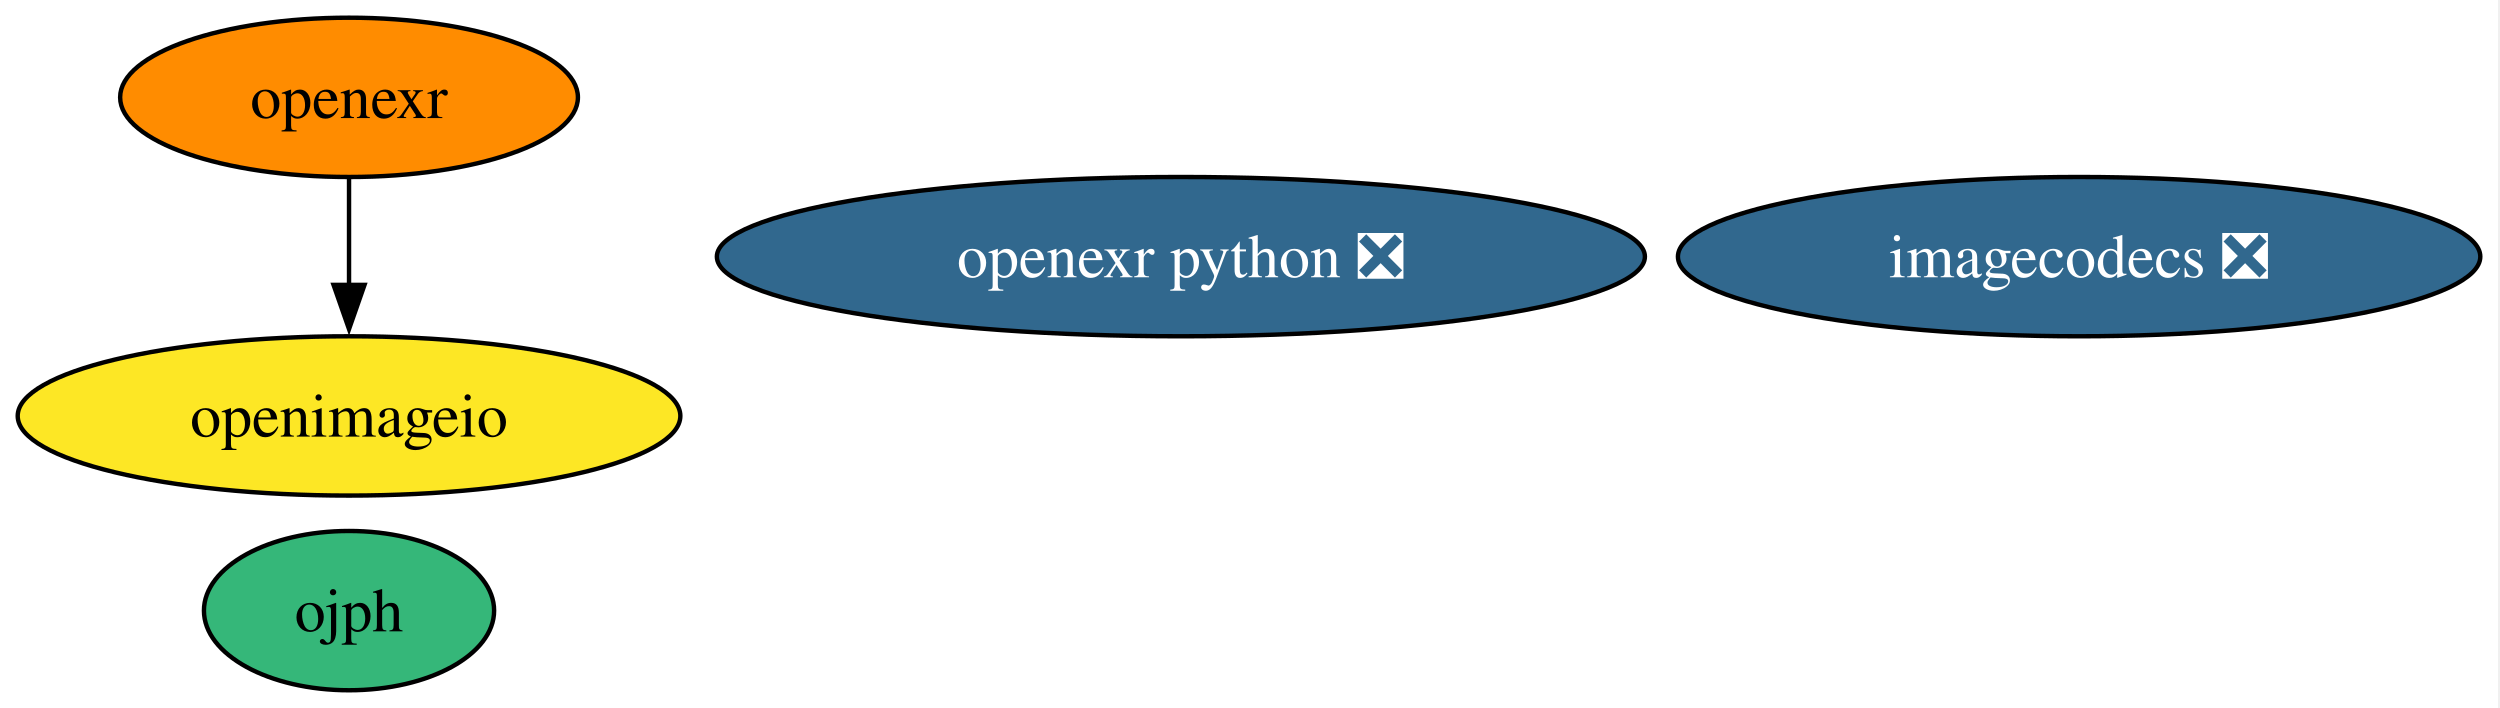
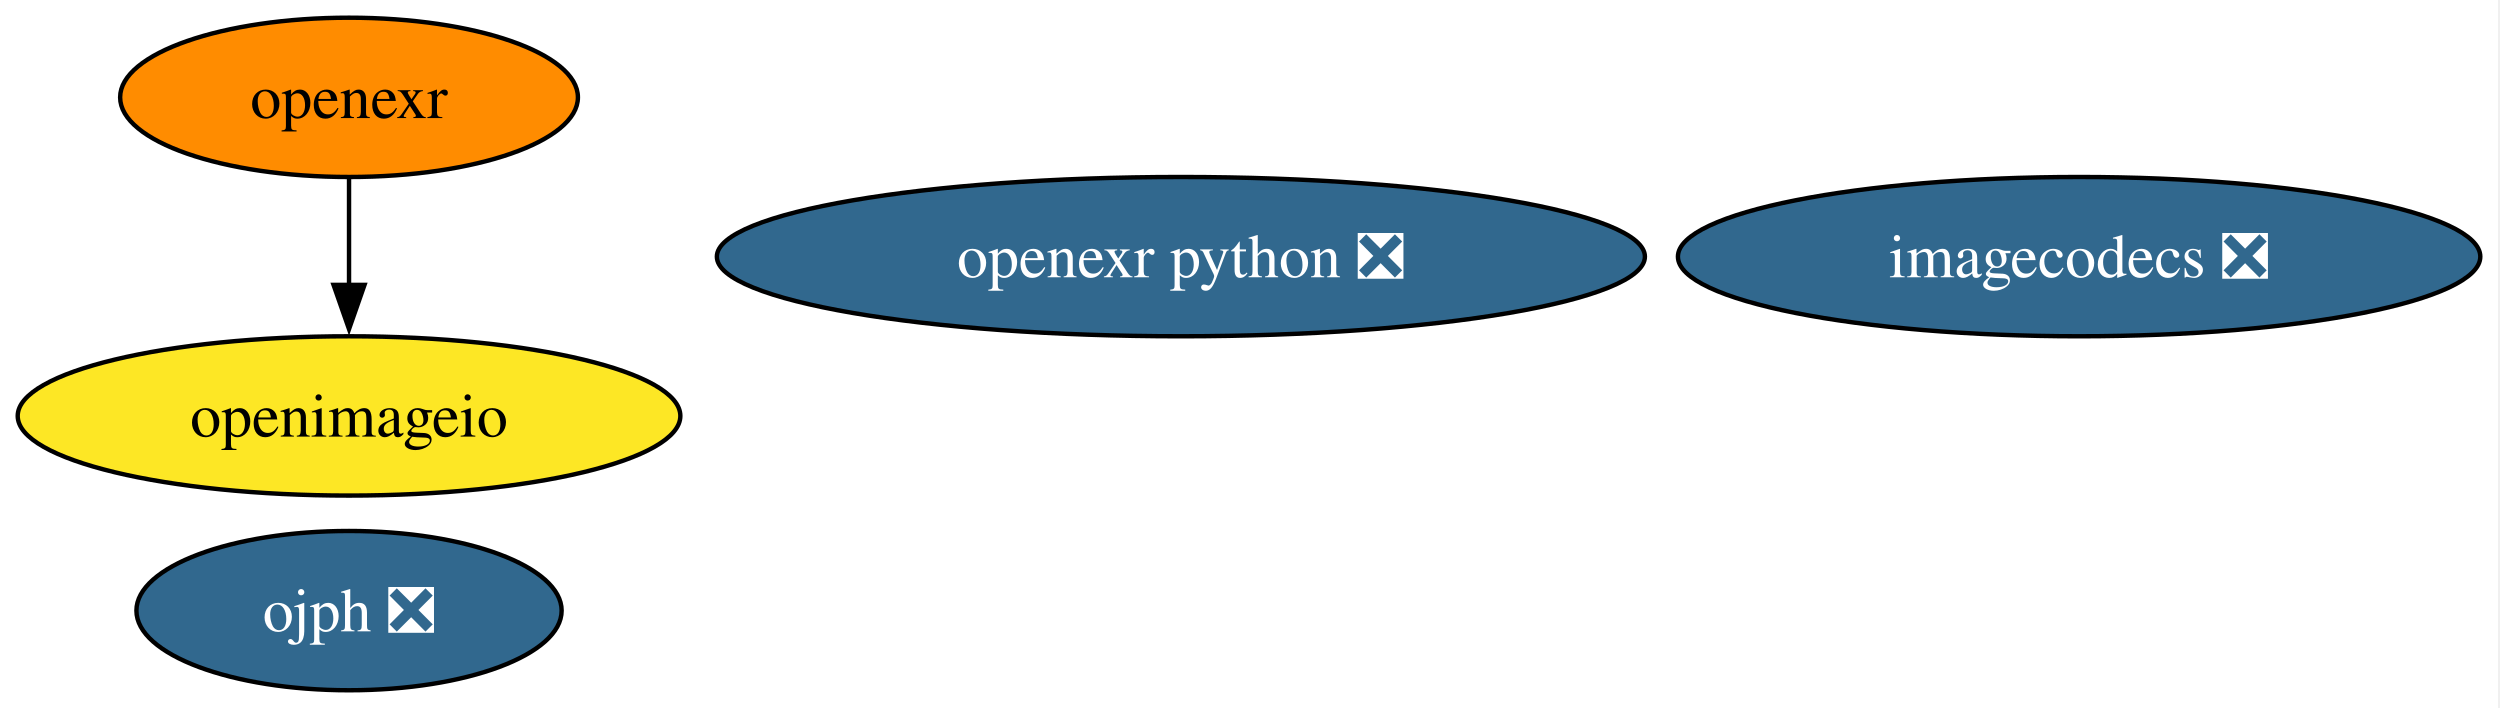
<svg xmlns="http://www.w3.org/2000/svg" xmlns:xlink="http://www.w3.org/1999/xlink" width="565pt" height="160pt" viewBox="0.00 0.00 565.00 160.00">
  <g id="graph0" class="graph" transform="scale(1 1) rotate(0) translate(4 156)">
    <polygon fill="white" stroke="none" points="-4,4 -4,-156 560.55,-156 560.55,4 -4,4" />
    <g id="node1" class="node">
      <g id="a_node1">
        <a xlink:href="https://github.com/conda-forge/openexr-feedstock" xlink:title="openexr">
          <ellipse fill="#ff8c00" stroke="black" cx="74.88" cy="-134" rx="51.73" ry="18" />
          <text xml:space="preserve" text-anchor="middle" x="74.88" y="-129.32" font-family="Times,serif" font-size="14.00">openexr</text>
        </a>
      </g>
    </g>
    <g id="node2" class="node">
      <g id="a_node2">
        <a xlink:href="https://github.com/conda-forge/openimageio-feedstock" xlink:title="openimageio">
          <ellipse fill="#fde725" stroke="black" cx="74.88" cy="-62" rx="74.88" ry="18" />
          <text xml:space="preserve" text-anchor="middle" x="74.88" y="-57.33" font-family="Times,serif" font-size="14.00">openimageio</text>
        </a>
      </g>
    </g>
    <g id="edge1" class="edge">
      <path fill="none" stroke="black" d="M74.88,-115.7C74.88,-108.41 74.88,-99.73 74.88,-91.54" />
      <polygon fill="black" stroke="black" points="78.38,-91.62 74.88,-81.62 71.38,-91.62 78.38,-91.62" />
    </g>
    <g id="node3" class="node">
      <g id="a_node3">
        <a xlink:href="https://github.com/conda-forge/imagecodecs-feedstock/pull/162" xlink:title="imagecodecs ❎">
          <ellipse fill="#31688e" stroke="black" cx="465.88" cy="-98" rx="90.67" ry="18" />
          <text xml:space="preserve" text-anchor="middle" x="465.88" y="-93.33" font-family="Times,serif" font-size="14.00" fill="white">imagecodecs ❎</text>
        </a>
      </g>
    </g>
    <g id="node4" class="node">
      <g id="a_node4">
        <a xlink:href="https://github.com/conda-forge/openexr-python-feedstock/pull/44" xlink:title="openexr python ❎">
          <ellipse fill="#31688e" stroke="black" cx="262.88" cy="-98" rx="104.87" ry="18" />
          <text xml:space="preserve" text-anchor="middle" x="262.88" y="-93.33" font-family="Times,serif" font-size="14.00" fill="white">openexr python ❎</text>
        </a>
      </g>
    </g>
    <g id="node5" class="node">
      <g id="a_node5">
-         <a xlink:href="https://github.com/conda-forge/ojph-feedstock" xlink:title="ojph">
-           <ellipse fill="#35b779" stroke="black" cx="74.88" cy="-18" rx="32.79" ry="18" />
-           <text xml:space="preserve" text-anchor="middle" x="74.88" y="-13.32" font-family="Times,serif" font-size="14.00">ojph</text>
+         <a xlink:href="https://github.com/conda-forge/ojph-feedstock/pull/58" xlink:title="ojph ❎">
+           <ellipse fill="#31688e" stroke="black" cx="74.88" cy="-18" rx="48.05" ry="18" />
+           <text xml:space="preserve" text-anchor="middle" x="74.88" y="-13.32" font-family="Times,serif" font-size="14.00" fill="white">ojph ❎</text>
        </a>
      </g>
    </g>
  </g>
</svg>
